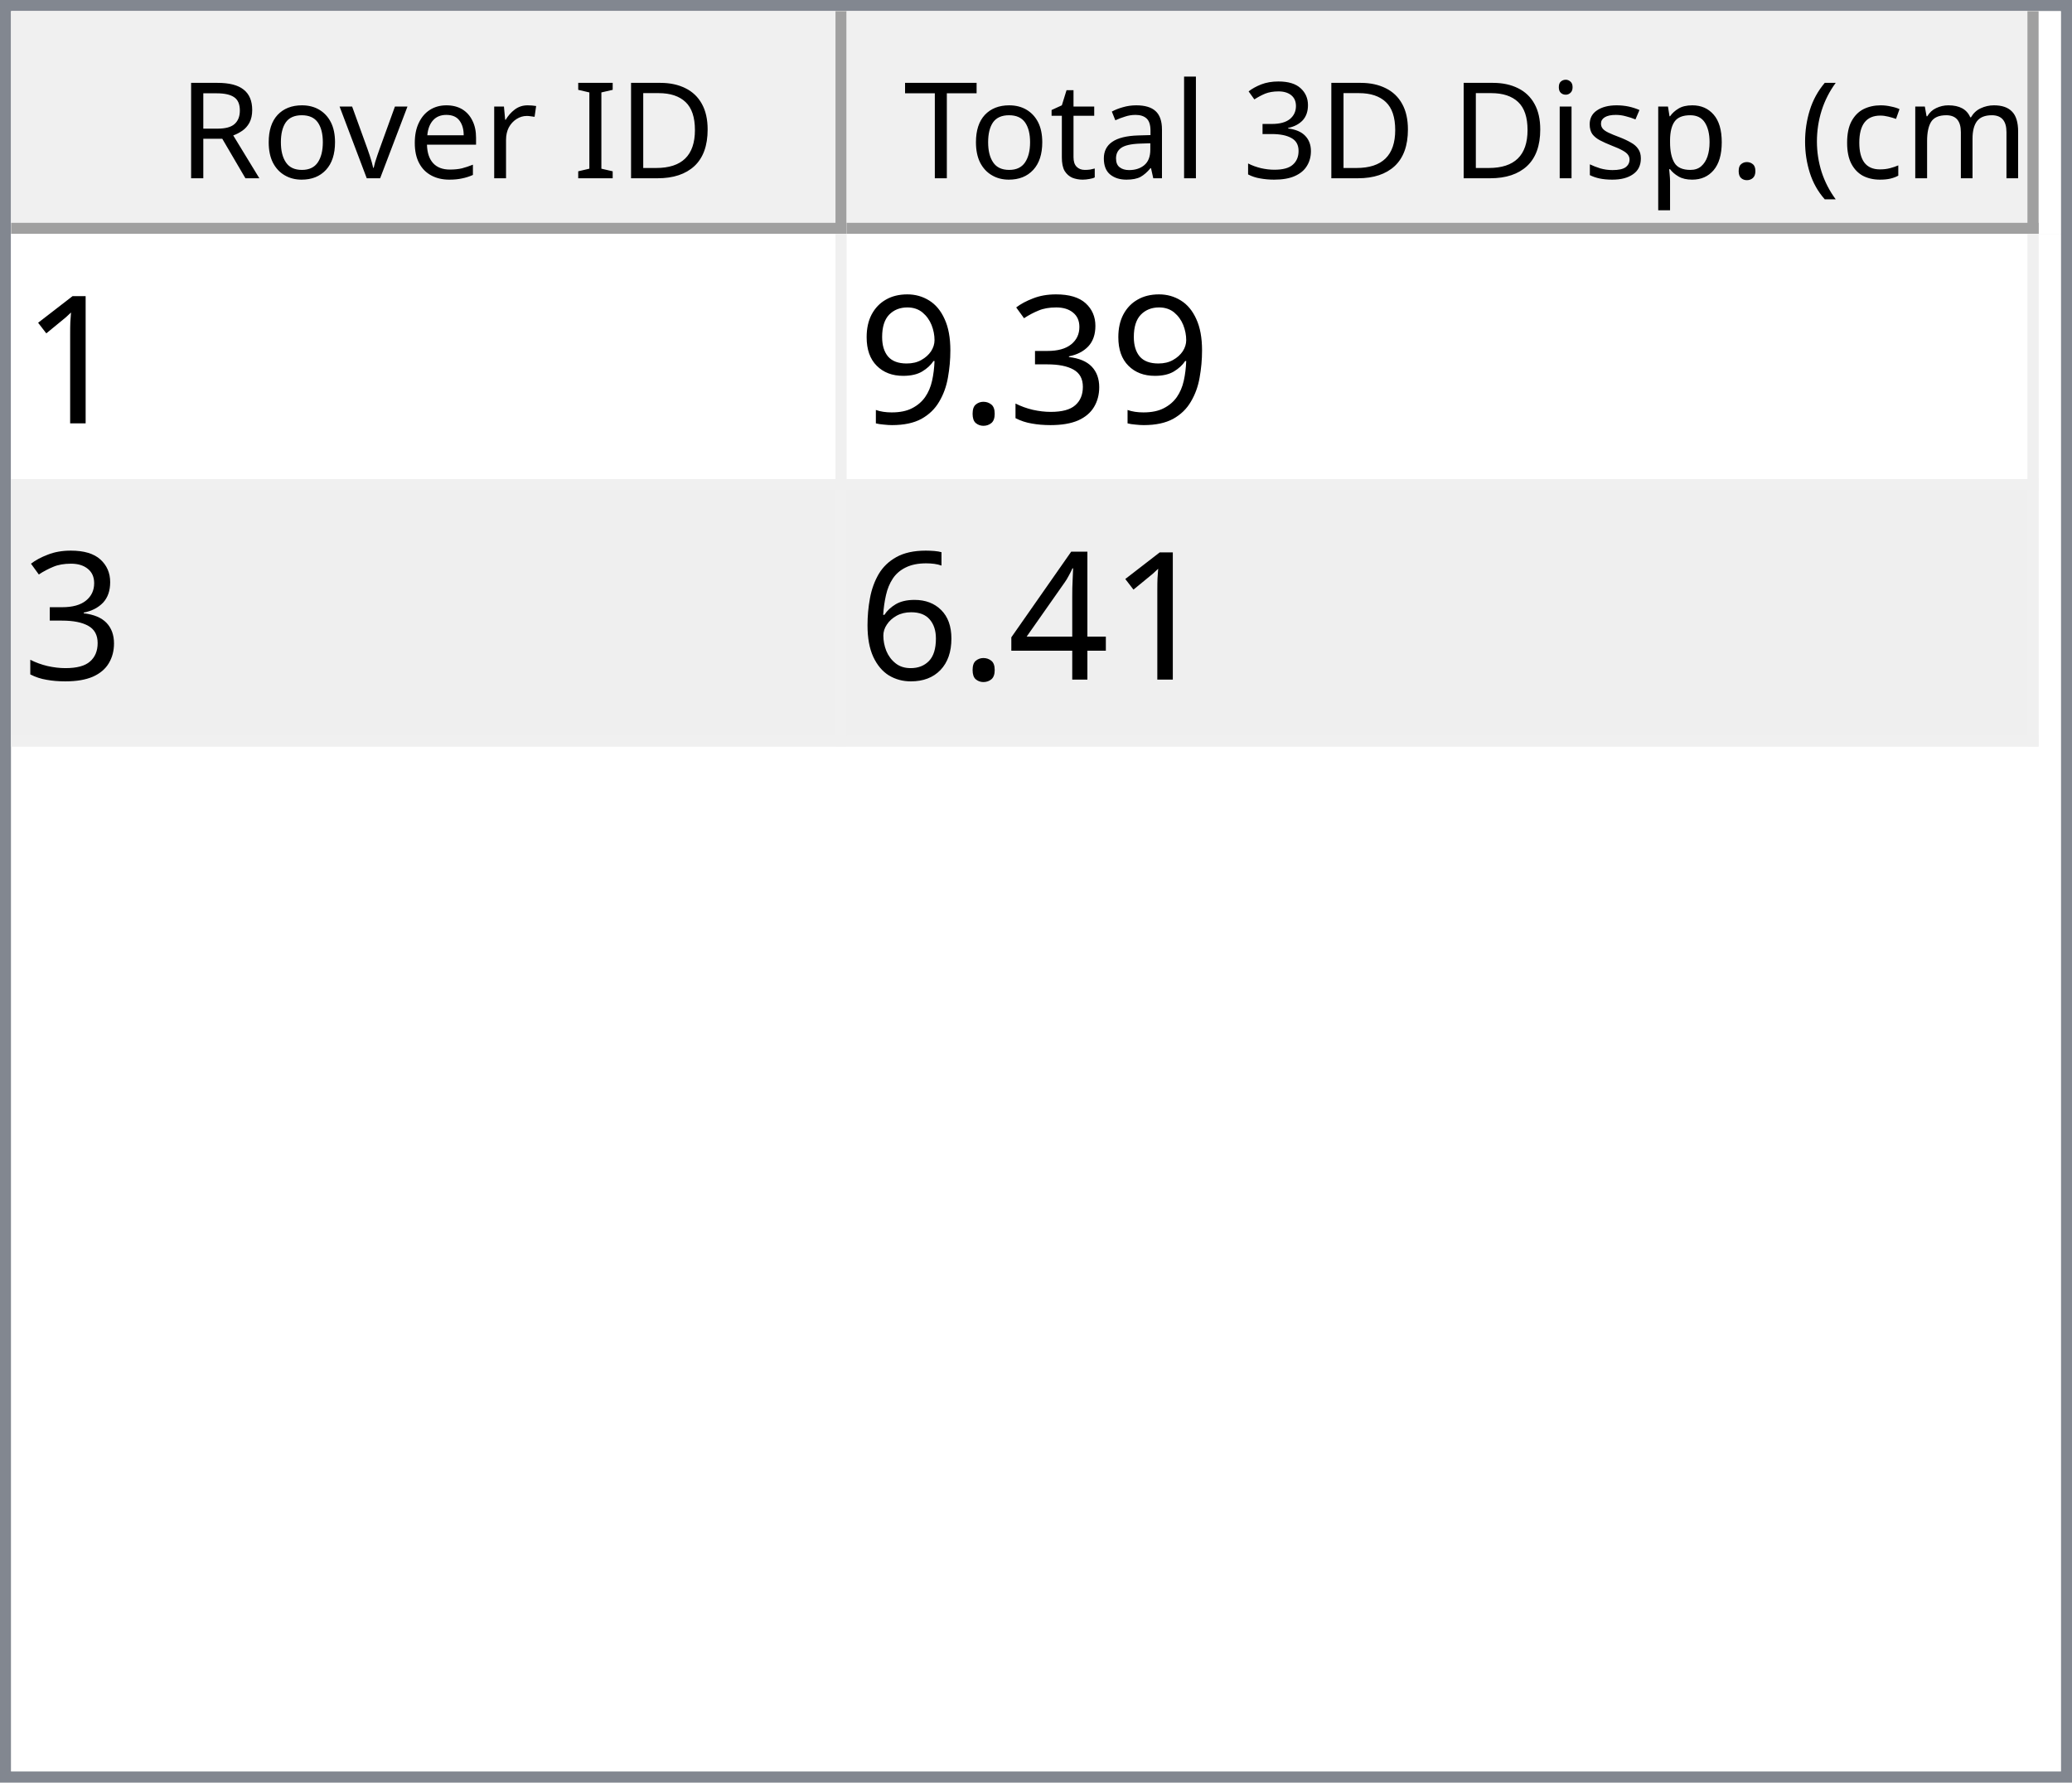
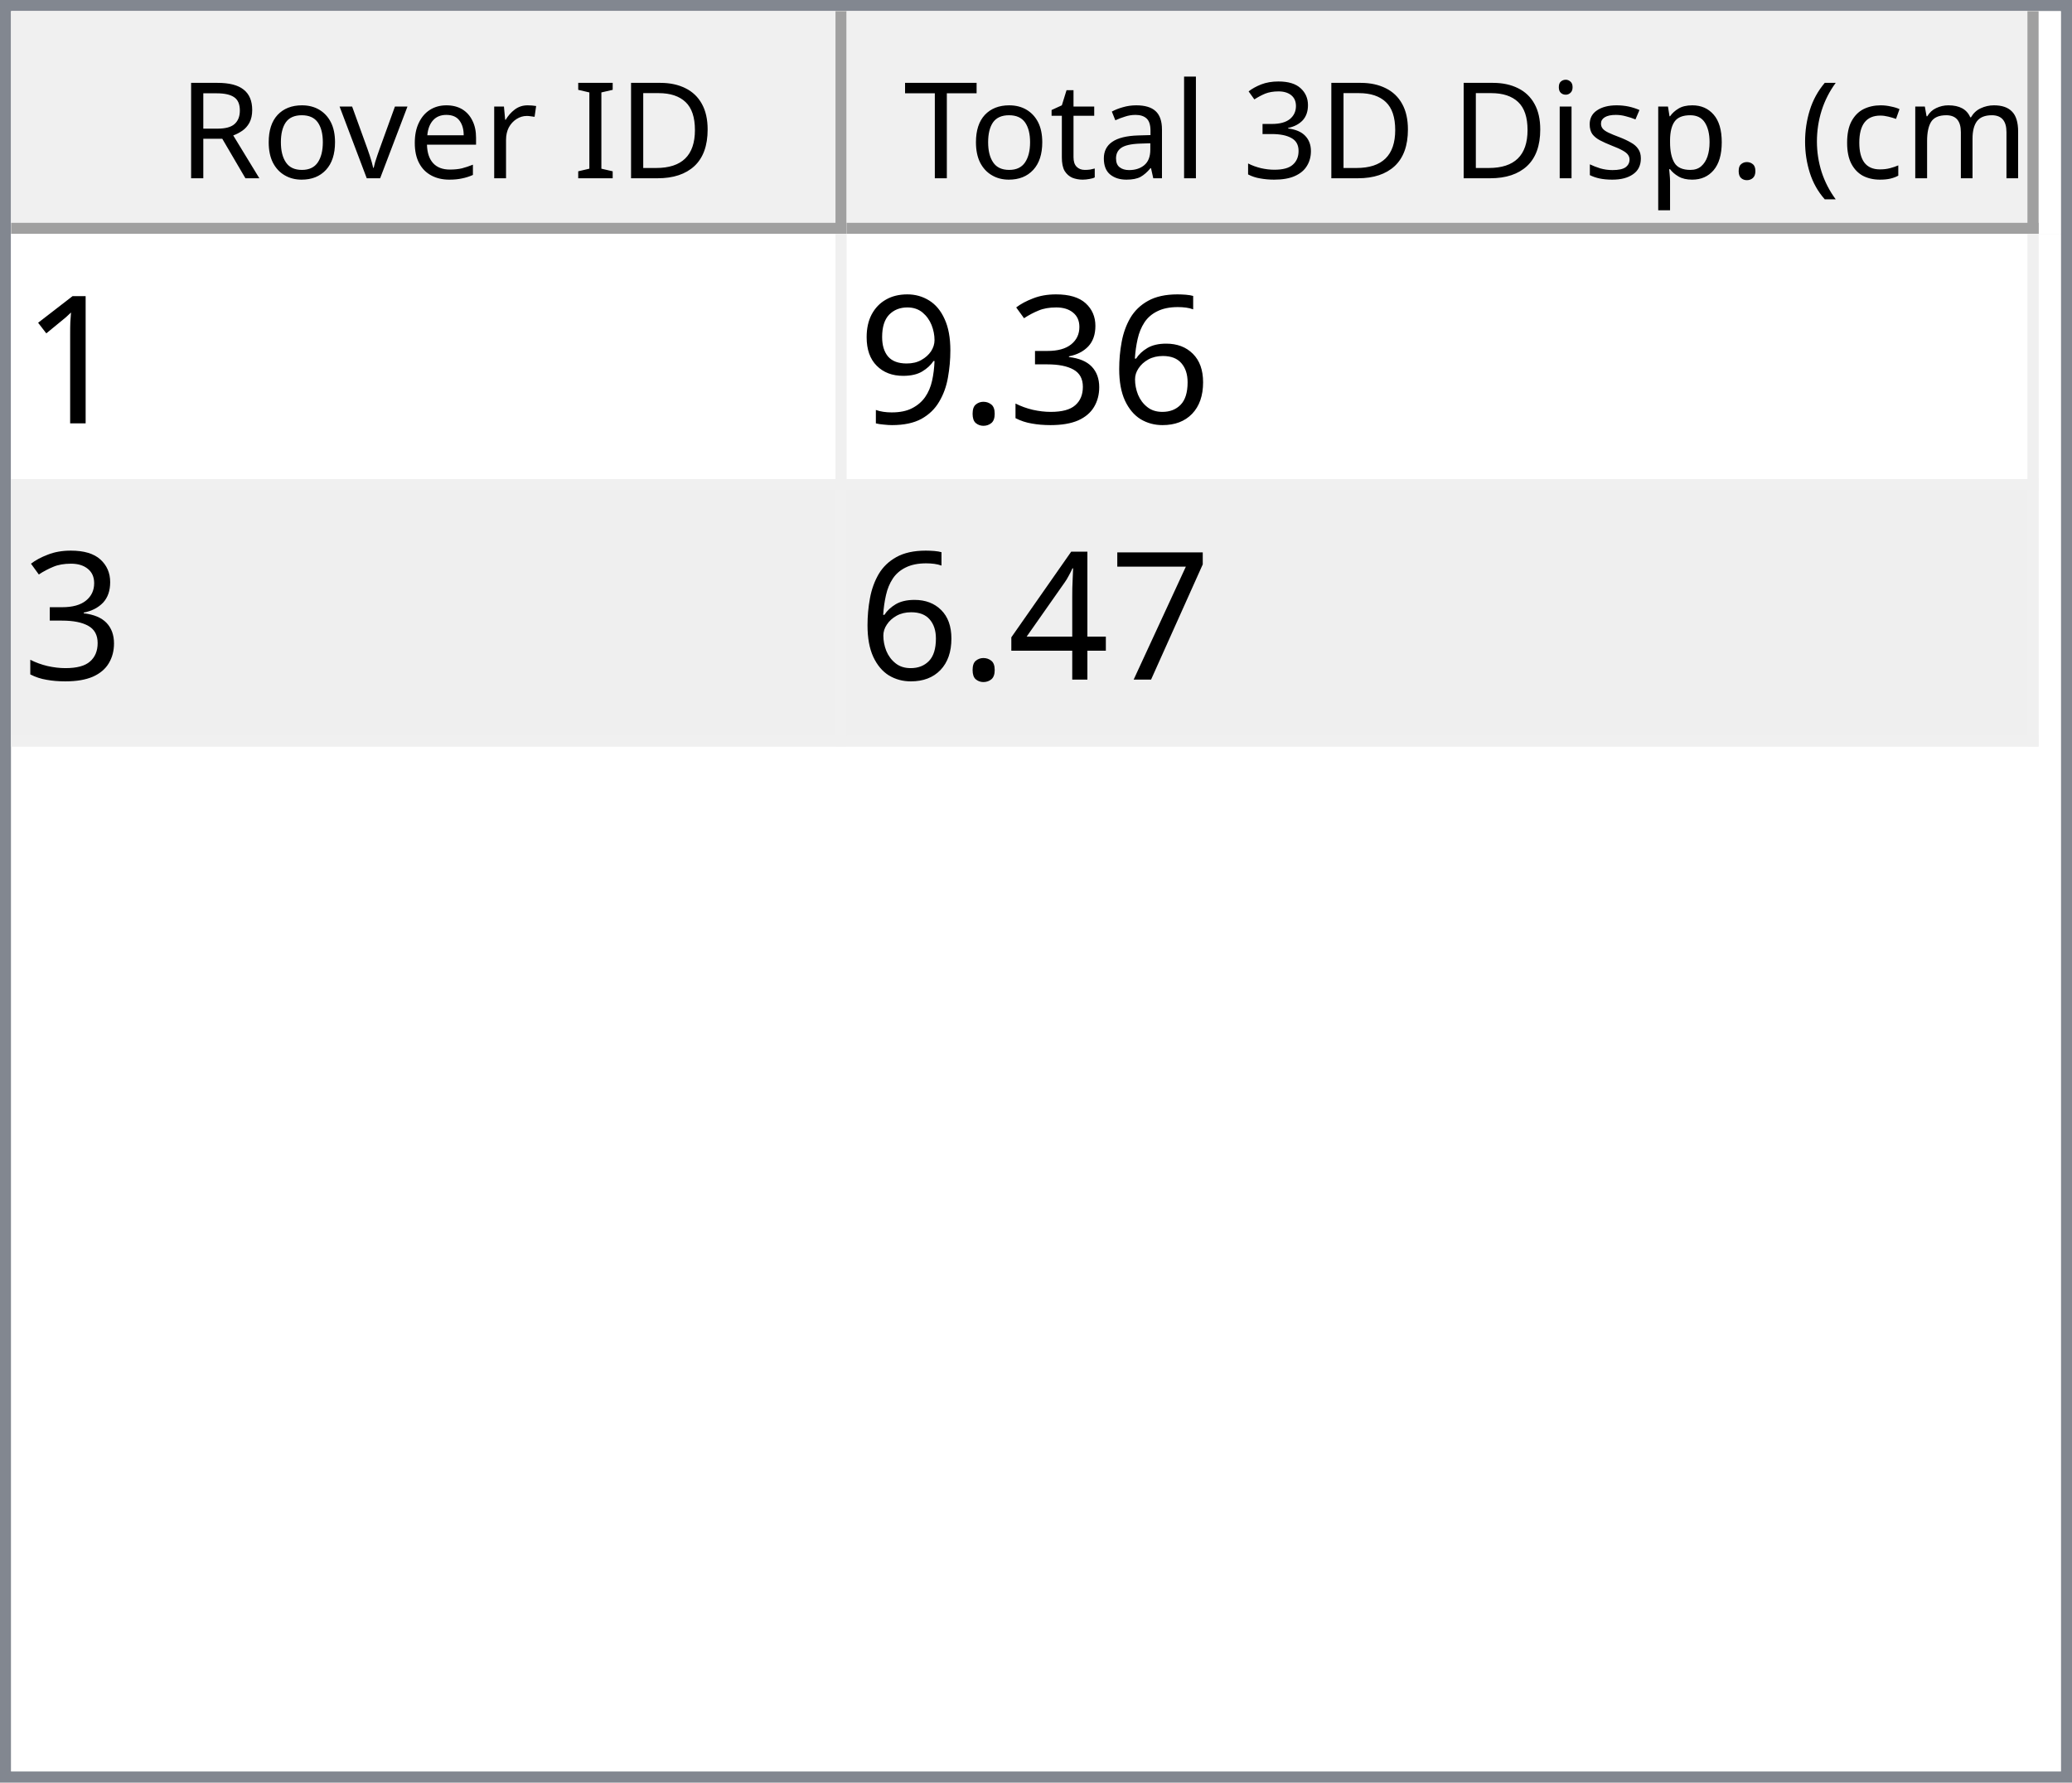
<svg xmlns="http://www.w3.org/2000/svg" style="fill-opacity:1; color-rendering:auto; color-interpolation:auto; text-rendering:auto; stroke:black; stroke-linecap:square; stroke-miterlimit:10; shape-rendering:auto; stroke-opacity:1; fill:black; stroke-dasharray:none; font-weight:normal; stroke-width:1; font-family:'Dialog'; font-style:normal; stroke-linejoin:miter; font-size:12px; stroke-dashoffset:0; image-rendering:auto;" width="186" height="160">
  <defs id="genericDefs" />
  <g>
    <defs id="defs1">
      <clipPath clipPathUnits="userSpaceOnUse" id="clipPath1">
        <path d="M0 0 L186 0 L186 160 L0 160 L0 0 Z" />
      </clipPath>
      <clipPath clipPathUnits="userSpaceOnUse" id="clipPath2">
        <path d="M0 0 L0 160 L186 160 L186 0 Z" />
      </clipPath>
      <clipPath clipPathUnits="userSpaceOnUse" id="clipPath3">
        <path d="M0 0 L0 20 L184 20 L184 0 Z" />
      </clipPath>
      <clipPath clipPathUnits="userSpaceOnUse" id="clipPath4">
        <path d="M0 0 L0 20 L75 20 L75 0 Z" />
      </clipPath>
      <clipPath clipPathUnits="userSpaceOnUse" id="clipPath5">
        <path d="M1 1 L1 19 L74 19 L74 1 Z" />
      </clipPath>
      <clipPath clipPathUnits="userSpaceOnUse" id="clipPath6">
        <path d="M0 0 L0 18 L73 18 L73 0 Z" />
      </clipPath>
      <clipPath clipPathUnits="userSpaceOnUse" id="clipPath7">
        <path d="M-0.5 -0.5 L-0.5 19.5 L74.5 19.5 L74.5 -0.5 Z" />
      </clipPath>
      <clipPath clipPathUnits="userSpaceOnUse" id="clipPath8">
        <path d="M0 0 L0 20 L107 20 L107 0 Z" />
      </clipPath>
      <clipPath clipPathUnits="userSpaceOnUse" id="clipPath9">
        <path d="M1 1 L1 19 L106 19 L106 1 Z" />
      </clipPath>
      <clipPath clipPathUnits="userSpaceOnUse" id="clipPath10">
        <path d="M0 0 L0 18 L105 18 L105 0 Z" />
      </clipPath>
      <clipPath clipPathUnits="userSpaceOnUse" id="clipPath11">
        <path d="M-0.5 -0.5 L-0.5 19.5 L106.5 19.5 L106.5 -0.5 Z" />
      </clipPath>
      <clipPath clipPathUnits="userSpaceOnUse" id="clipPath12">
        <path d="M0 0 L0 138 L184 138 L184 0 Z" />
      </clipPath>
      <clipPath clipPathUnits="userSpaceOnUse" id="clipPath13">
        <path d="M0 0 L0 46 L182 46 L182 0 Z" />
      </clipPath>
      <clipPath clipPathUnits="userSpaceOnUse" id="clipPath14">
        <path d="M-0.5 -0.5 L-0.5 45.5 L181.5 45.5 L181.5 -0.5 Z" />
      </clipPath>
      <clipPath clipPathUnits="userSpaceOnUse" id="clipPath15">
        <path d="M0 0 L0 22 L74 22 L74 0 Z" />
      </clipPath>
      <clipPath clipPathUnits="userSpaceOnUse" id="clipPath16">
        <path d="M0 0 L0 22 L106 22 L106 0 Z" />
      </clipPath>
      <font horiz-adv-x="64.551" id="font1">
        <font-face ascent="107.91" descent="25.098" units-per-em="100" style="font-style:normal; font-family:Segoe UI; font-weight:normal;" />
        <missing-glyph horiz-adv-x="64.551" d="M8.109 0 L8.109 68.266 L56.453 68.266 L56.453 0 L8.109 0 ZM15.328 7.234 L49.219 7.234 L49.219 61.031 L15.328 61.031 L15.328 7.234 Z" />
        <glyph unicode="D" horiz-adv-x="70.117" d="M9.188 0 L9.188 70.016 L28.516 70.016 Q65.531 70.016 65.531 35.891 Q65.531 19.672 55.25 9.836 Q44.969 0 27.734 0 L9.188 0 ZM17.391 62.594 L17.391 7.422 L27.828 7.422 Q41.609 7.422 49.273 14.797 Q56.938 22.172 56.938 35.688 Q56.938 62.594 28.328 62.594 L17.391 62.594 Z" />
        <glyph unicode="I" horiz-adv-x="26.611" d="M17.391 0 L9.188 0 L9.188 70.016 L17.391 70.016 L17.391 0 Z" />
        <glyph unicode=" " horiz-adv-x="27.393" d="" />
        <glyph unicode="r" horiz-adv-x="34.766" d="M34.188 41.891 Q32.078 43.5 28.125 43.5 Q23 43.5 19.555 38.672 Q16.109 33.844 16.109 25.484 L16.109 0 L8.109 0 L8.109 50 L16.109 50 L16.109 39.703 L16.312 39.703 Q18.016 44.969 21.531 47.922 Q25.047 50.875 29.391 50.875 Q32.516 50.875 34.188 50.203 L34.188 41.891 Z" />
        <glyph unicode="e" horiz-adv-x="52.295" d="M48.297 23 L12.984 23 Q13.188 14.656 17.484 10.109 Q21.781 5.562 29.297 5.562 Q37.75 5.562 44.828 11.141 L44.828 3.609 Q38.234 -1.172 27.391 -1.172 Q16.797 -1.172 10.742 5.641 Q4.688 12.453 4.688 24.812 Q4.688 36.469 11.305 43.82 Q17.922 51.172 27.734 51.172 Q37.547 51.172 42.922 44.828 Q48.297 38.484 48.297 27.203 L48.297 23 ZM40.094 29.781 Q40.047 36.719 36.75 40.578 Q33.453 44.438 27.594 44.438 Q21.922 44.438 17.969 40.383 Q14.016 36.328 13.094 29.781 L40.094 29.781 Z" />
        <glyph unicode="v" horiz-adv-x="47.9" d="M47.406 50 L27.484 0 L19.625 0 L0.688 50 L9.469 50 L22.172 13.672 Q23.578 9.672 23.922 6.688 L24.125 6.688 Q24.609 10.453 25.688 13.484 L38.969 50 L47.406 50 Z" />
        <glyph unicode="o" horiz-adv-x="58.594" d="M29 -1.172 Q17.922 -1.172 11.305 5.836 Q4.688 12.844 4.688 24.422 Q4.688 37.016 11.57 44.094 Q18.453 51.172 30.172 51.172 Q41.359 51.172 47.633 44.289 Q53.906 37.406 53.906 25.203 Q53.906 13.234 47.141 6.031 Q40.375 -1.172 29 -1.172 ZM29.594 44.438 Q21.875 44.438 17.383 39.188 Q12.891 33.938 12.891 24.703 Q12.891 15.828 17.43 10.695 Q21.969 5.562 29.594 5.562 Q37.359 5.562 41.531 10.594 Q45.703 15.625 45.703 24.906 Q45.703 34.281 41.531 39.359 Q37.359 44.438 29.594 44.438 Z" />
        <glyph unicode="R" horiz-adv-x="59.814" d="M59.375 0 L49.609 0 L37.891 19.625 Q36.281 22.359 34.766 24.289 Q33.25 26.219 31.664 27.438 Q30.078 28.656 28.25 29.219 Q26.422 29.781 24.125 29.781 L17.391 29.781 L17.391 0 L9.188 0 L9.188 70.016 L30.078 70.016 Q34.672 70.016 38.555 68.867 Q42.438 67.719 45.289 65.375 Q48.141 63.031 49.758 59.547 Q51.375 56.062 51.375 51.375 Q51.375 47.703 50.273 44.656 Q49.172 41.609 47.148 39.211 Q45.125 36.812 42.266 35.133 Q39.406 33.453 35.844 32.516 L35.844 32.328 Q37.594 31.547 38.891 30.547 Q40.188 29.547 41.359 28.18 Q42.531 26.812 43.68 25.078 Q44.828 23.344 46.234 21.047 L59.375 0 ZM17.391 62.594 L17.391 37.203 L28.516 37.203 Q31.594 37.203 34.203 38.133 Q36.812 39.062 38.719 40.797 Q40.625 42.531 41.703 45.047 Q42.781 47.562 42.781 50.688 Q42.781 56.297 39.141 59.445 Q35.5 62.594 28.609 62.594 L17.391 62.594 Z" />
        <glyph unicode=")" horiz-adv-x="30.176" d="M8.297 -15.922 L1.172 -15.922 Q16.406 2.344 16.406 26.812 Q16.406 51.469 1.078 70.016 L8.297 70.016 Q23.531 52.156 23.531 26.703 Q23.531 1.375 8.297 -15.922 Z" />
        <glyph unicode="m" horiz-adv-x="86.133" d="M79.109 0 L71.094 0 L71.094 28.719 Q71.094 37.016 68.531 40.727 Q65.969 44.438 59.906 44.438 Q54.781 44.438 51.195 39.75 Q47.609 35.062 47.609 28.516 L47.609 0 L39.594 0 L39.594 29.688 Q39.594 44.438 28.219 44.438 Q22.953 44.438 19.531 40.016 Q16.109 35.594 16.109 28.516 L16.109 0 L8.109 0 L8.109 50 L16.109 50 L16.109 42.094 L16.312 42.094 Q21.625 51.172 31.844 51.172 Q36.969 51.172 40.773 48.312 Q44.578 45.453 46 40.828 Q51.562 51.172 62.594 51.172 Q79.109 51.172 79.109 30.812 L79.109 0 Z" />
        <glyph unicode="c" horiz-adv-x="46.191" d="M42.188 2.297 Q36.422 -1.172 28.516 -1.172 Q17.828 -1.172 11.258 5.789 Q4.688 12.75 4.688 23.828 Q4.688 36.188 11.766 43.68 Q18.844 51.172 30.672 51.172 Q37.25 51.172 42.281 48.734 L42.281 40.531 Q36.719 44.438 30.375 44.438 Q22.703 44.438 17.797 38.945 Q12.891 33.453 12.891 24.516 Q12.891 15.719 17.508 10.641 Q22.125 5.562 29.891 5.562 Q36.422 5.562 42.188 9.906 L42.188 2.297 Z" />
        <glyph unicode="(" horiz-adv-x="30.176" d="M29.109 -15.922 L21.969 -15.922 Q6.844 1.375 6.844 26.703 Q6.844 52.156 21.969 70.016 L29.203 70.016 Q13.875 51.469 13.875 26.812 Q13.875 2.344 29.109 -15.922 Z" />
        <glyph unicode="." horiz-adv-x="21.68" d="M10.891 -1.078 Q8.641 -1.078 7.055 0.539 Q5.469 2.156 5.469 4.391 Q5.469 6.641 7.055 8.273 Q8.641 9.906 10.891 9.906 Q13.188 9.906 14.797 8.273 Q16.406 6.641 16.406 4.391 Q16.406 2.156 14.797 0.539 Q13.188 -1.078 10.891 -1.078 Z" />
        <glyph unicode="p" horiz-adv-x="58.789" d="M16.312 7.234 L16.109 7.234 L16.109 -23 L8.109 -23 L8.109 50 L16.109 50 L16.109 41.219 L16.312 41.219 Q22.219 51.172 33.594 51.172 Q43.266 51.172 48.688 44.461 Q54.109 37.75 54.109 26.469 Q54.109 13.922 48 6.375 Q41.891 -1.172 31.297 -1.172 Q21.578 -1.172 16.312 7.234 ZM16.109 27.391 L16.109 20.406 Q16.109 14.203 20.141 9.883 Q24.172 5.562 30.375 5.562 Q37.641 5.562 41.773 11.133 Q45.906 16.703 45.906 26.609 Q45.906 34.969 42.047 39.703 Q38.188 44.438 31.594 44.438 Q24.609 44.438 20.359 39.578 Q16.109 34.719 16.109 27.391 Z" />
        <glyph unicode="s" horiz-adv-x="42.432" d="M5.078 1.812 L5.078 10.406 Q11.625 5.562 19.484 5.562 Q30.031 5.562 30.031 12.594 Q30.031 14.594 29.125 15.992 Q28.219 17.391 26.68 18.461 Q25.141 19.531 23.07 20.383 Q21 21.234 18.609 22.172 Q15.281 23.484 12.766 24.828 Q10.25 26.172 8.57 27.859 Q6.891 29.547 6.031 31.695 Q5.172 33.844 5.172 36.719 Q5.172 40.234 6.789 42.945 Q8.406 45.656 11.086 47.484 Q13.766 49.312 17.211 50.242 Q20.656 51.172 24.312 51.172 Q30.812 51.172 35.938 48.922 L35.938 40.828 Q30.422 44.438 23.25 44.438 Q21 44.438 19.195 43.922 Q17.391 43.406 16.094 42.477 Q14.797 41.547 14.086 40.258 Q13.375 38.969 13.375 37.406 Q13.375 35.453 14.086 34.133 Q14.797 32.812 16.164 31.789 Q17.531 30.766 19.484 29.938 Q21.438 29.109 23.922 28.125 Q27.25 26.859 29.883 25.516 Q32.516 24.172 34.375 22.484 Q36.234 20.797 37.234 18.602 Q38.234 16.406 38.234 13.375 Q38.234 9.672 36.602 6.938 Q34.969 4.203 32.234 2.398 Q29.5 0.594 25.93 -0.289 Q22.359 -1.172 18.453 -1.172 Q10.75 -1.172 5.078 1.812 Z" />
        <glyph unicode="i" horiz-adv-x="24.219" d="M12.203 62.703 Q10.062 62.703 8.547 64.164 Q7.031 65.625 7.031 67.875 Q7.031 70.125 8.547 71.609 Q10.062 73.094 12.203 73.094 Q14.406 73.094 15.945 71.609 Q17.484 70.125 17.484 67.875 Q17.484 65.719 15.945 64.211 Q14.406 62.703 12.203 62.703 ZM16.109 0 L8.109 0 L8.109 50 L16.109 50 L16.109 0 Z" />
        <glyph unicode="3" horiz-adv-x="53.906" d="M46.531 19.828 Q46.531 15.094 44.75 11.211 Q42.969 7.328 39.719 4.57 Q36.469 1.812 31.93 0.297 Q27.391 -1.219 21.922 -1.219 Q11.922 -1.219 6 2.594 L6 11.188 Q13.094 5.609 22.219 5.609 Q25.875 5.609 28.828 6.539 Q31.781 7.469 33.906 9.227 Q36.031 10.984 37.18 13.477 Q38.328 15.969 38.328 19.094 Q38.328 32.812 18.797 32.812 L12.984 32.812 L12.984 39.594 L18.5 39.594 Q35.797 39.594 35.797 52.484 Q35.797 64.406 22.609 64.406 Q15.188 64.406 8.688 59.422 L8.688 67.188 Q15.375 71.188 24.609 71.188 Q29 71.188 32.57 69.969 Q36.141 68.75 38.68 66.555 Q41.219 64.359 42.609 61.281 Q44 58.203 44 54.5 Q44 40.672 30.031 36.719 L30.031 36.531 Q33.594 36.141 36.625 34.797 Q39.656 33.453 41.852 31.305 Q44.047 29.156 45.289 26.25 Q46.531 23.344 46.531 19.828 Z" />
        <glyph unicode="l" horiz-adv-x="24.219" d="M16.109 0 L8.109 0 L8.109 74.031 L16.109 74.031 L16.109 0 Z" />
        <glyph unicode="a" horiz-adv-x="50.879" d="M43.891 0 L35.891 0 L35.891 7.812 L35.688 7.812 Q30.469 -1.172 20.312 -1.172 Q12.844 -1.172 8.617 2.781 Q4.391 6.734 4.391 13.281 Q4.391 27.297 20.906 29.594 L35.891 31.688 Q35.891 44.438 25.594 44.438 Q16.547 44.438 9.281 38.281 L9.281 46.484 Q16.656 51.172 26.266 51.172 Q43.891 51.172 43.891 32.516 L43.891 0 ZM35.891 25.297 L23.828 23.641 Q18.266 22.859 15.43 20.875 Q12.594 18.891 12.594 13.875 Q12.594 10.203 15.211 7.883 Q17.828 5.562 22.172 5.562 Q28.125 5.562 32.008 9.742 Q35.891 13.922 35.891 20.312 L35.891 25.297 Z" />
        <glyph unicode="t" horiz-adv-x="33.887" d="M31.297 0.484 Q28.469 -1.078 23.828 -1.078 Q10.688 -1.078 10.688 13.578 L10.688 43.172 L2.094 43.172 L2.094 50 L10.688 50 L10.688 62.203 L18.703 64.797 L18.703 50 L31.297 50 L31.297 43.172 L18.703 43.172 L18.703 14.984 Q18.703 9.969 20.414 7.82 Q22.125 5.672 26.078 5.672 Q29.109 5.672 31.297 7.328 L31.297 0.484 Z" />
        <glyph unicode="T" horiz-adv-x="52.393" d="M50.594 62.594 L30.375 62.594 L30.375 0 L22.172 0 L22.172 62.594 L2 62.594 L2 70.016 L50.594 70.016 L50.594 62.594 Z" />
      </font>
      <font horiz-adv-x="75.0" id="font2">
        <font-face ascent="100.537" descent="21.973" units-per-em="100" style="font-style:normal; font-family:sans-serif; font-weight:normal;" />
        <missing-glyph horiz-adv-x="75.0" d="M12.5 0 L12.5 62.5 L62.5 62.5 L62.5 0 L12.5 0 ZM14.062 1.562 L60.938 1.562 L60.938 60.938 L14.062 60.938 L14.062 1.562 Z" />
        <glyph unicode="1" horiz-adv-x="55.615" d="M37.25 0 L28.469 0 L28.469 56 Q25.297 52.984 20.141 49.953 Q14.984 46.922 10.891 45.406 L10.891 53.906 Q18.266 57.375 23.781 62.305 Q29.297 67.234 31.594 71.875 L37.25 71.875 L37.25 0 Z" />
+         <glyph unicode="6" horiz-adv-x="55.615" d="M49.75 54.047 L41.016 53.375 Q39.844 58.547 37.703 60.891 Q34.125 64.656 28.906 64.656 Q24.703 64.656 21.531 62.312 Q17.391 59.281 14.992 53.469 Q12.594 47.656 12.5 36.922 Q15.672 41.75 20.266 44.094 Q24.859 46.438 29.891 46.438 Q38.672 46.438 44.852 39.969 Q51.031 33.5 51.031 23.25 Q51.031 16.5 48.125 10.719 Q45.219 4.938 40.141 1.859 Q35.062 -1.219 28.609 -1.219 Q17.625 -1.219 10.695 6.859 Q3.766 14.938 3.766 33.5 Q3.766 54.25 11.422 63.672 Q18.109 71.875 29.438 71.875 Q37.891 71.875 43.289 67.141 Q48.688 62.406 49.75 54.047 ZM13.875 23.188 Q13.875 18.656 15.797 14.508 Q17.719 10.359 21.188 8.18 Q24.656 6 28.469 6 Q34.031 6 38.039 10.492 Q42.047 14.984 42.047 22.703 Q42.047 30.125 38.086 34.398 Q34.125 38.672 28.125 38.672 Q22.172 38.672 18.023 34.398 Q13.875 30.125 13.875 23.188 Z" />
        <glyph unicode="3" horiz-adv-x="55.615" d="M4.203 18.891 L12.984 20.062 Q14.5 12.594 18.141 9.297 Q21.781 6 27 6 Q33.203 6 37.477 10.297 Q41.75 14.594 41.75 20.953 Q41.75 27 37.797 30.93 Q33.844 34.859 27.734 34.859 Q25.25 34.859 21.531 33.891 L22.516 41.609 Q23.391 41.5 23.922 41.5 Q29.547 41.5 34.039 44.43 Q38.531 47.359 38.531 53.469 Q38.531 58.297 35.258 61.477 Q31.984 64.656 26.812 64.656 Q21.688 64.656 18.266 61.43 Q14.844 58.203 13.875 51.766 L5.078 53.328 Q6.688 62.156 12.398 67.016 Q18.109 71.875 26.609 71.875 Q32.469 71.875 37.398 69.359 Q42.328 66.844 44.945 62.5 Q47.562 58.156 47.562 53.266 Q47.562 48.641 45.07 44.828 Q42.578 41.016 37.703 38.766 Q44.047 37.312 47.562 32.695 Q51.078 28.078 51.078 21.141 Q51.078 11.766 44.242 5.25 Q37.406 -1.266 26.953 -1.266 Q17.531 -1.266 11.305 4.352 Q5.078 9.969 4.203 18.891 Z" />
        <glyph unicode="." horiz-adv-x="27.783" d="M9.078 0 L9.078 10.016 L19.094 10.016 L19.094 0 L9.078 0 Z" />
        <glyph unicode="9" horiz-adv-x="55.615" d="M5.469 16.547 L13.922 17.328 Q14.984 11.375 18.016 8.688 Q21.047 6 25.781 6 Q29.828 6 32.883 7.859 Q35.938 9.719 37.891 12.82 Q39.844 15.922 41.164 21.195 Q42.484 26.469 42.484 31.938 Q42.484 32.516 42.438 33.688 Q39.797 29.5 35.234 26.883 Q30.672 24.266 25.344 24.266 Q16.453 24.266 10.305 30.711 Q4.156 37.156 4.156 47.703 Q4.156 58.594 10.578 65.234 Q17 71.875 26.656 71.875 Q33.641 71.875 39.43 68.117 Q45.219 64.359 48.219 57.398 Q51.219 50.438 51.219 37.25 Q51.219 23.531 48.242 15.406 Q45.266 7.281 39.383 3.031 Q33.5 -1.219 25.594 -1.219 Q17.188 -1.219 11.867 3.445 Q6.547 8.109 5.469 16.547 ZM41.453 48.141 Q41.453 55.719 37.43 60.156 Q33.406 64.594 27.734 64.594 Q21.875 64.594 17.531 59.812 Q13.188 55.031 13.188 47.406 Q13.188 40.578 17.312 36.305 Q21.438 32.031 27.484 32.031 Q33.594 32.031 37.523 36.305 Q41.453 40.578 41.453 48.141 Z" />
+         <glyph unicode="7" horiz-adv-x="55.615" d="M4.734 62.203 L4.734 70.656 L51.078 70.656 L51.078 63.812 Q44.234 56.547 37.523 44.484 Q30.812 32.422 27.156 19.672 Q24.516 10.688 23.781 0 L14.75 0 Q14.891 8.453 18.062 20.414 Q21.234 32.375 27.172 43.484 Q33.109 54.594 39.797 62.203 L4.734 62.203 Z" />
        <glyph unicode="4" horiz-adv-x="55.615" d="M32.328 0 L32.328 17.141 L1.266 17.141 L1.266 25.203 L33.938 71.578 L41.109 71.578 L41.109 25.203 L50.781 25.203 L50.781 17.141 L41.109 17.141 L41.109 0 L32.328 0 ZM32.328 25.203 L32.328 57.469 L9.906 25.203 L32.328 25.203 Z" />
-         <glyph unicode="6" horiz-adv-x="55.615" d="M49.75 54.047 L41.016 53.375 Q39.844 58.547 37.703 60.891 Q34.125 64.656 28.906 64.656 Q24.703 64.656 21.531 62.312 Q17.391 59.281 14.992 53.469 Q12.594 47.656 12.5 36.922 Q15.672 41.75 20.266 44.094 Q24.859 46.438 29.891 46.438 Q38.672 46.438 44.852 39.969 Q51.031 33.5 51.031 23.25 Q51.031 16.5 48.125 10.719 Q45.219 4.938 40.141 1.859 Q35.062 -1.219 28.609 -1.219 Q17.625 -1.219 10.695 6.859 Q3.766 14.938 3.766 33.5 Q3.766 54.25 11.422 63.672 Q18.109 71.875 29.438 71.875 Q37.891 71.875 43.289 67.141 Q48.688 62.406 49.75 54.047 ZM13.875 23.188 Q13.875 18.656 15.797 14.508 Q17.719 10.359 21.188 8.18 Q24.656 6 28.469 6 Q34.031 6 38.039 10.492 Q42.047 14.984 42.047 22.703 Q42.047 30.125 38.086 34.398 Q34.125 38.672 28.125 38.672 Q22.172 38.672 18.023 34.398 Q13.875 30.125 13.875 23.188 Z" />
      </font>
    </defs>
    <g style="fill:white; stroke:white;">
      <rect x="0" y="0" width="186" style="clip-path:url(#clipPath1); stroke:none;" height="160" />
    </g>
    <g style="fill:white; text-rendering:optimizeSpeed; color-rendering:optimizeSpeed; image-rendering:optimizeSpeed; shape-rendering:crispEdges; stroke:white; color-interpolation:sRGB;">
      <rect x="0" width="186" height="160" y="0" style="stroke:none;" />
      <path style="stroke:none;" d="M0 160 L186 160 L186 0 L0 0 Z" />
    </g>
    <g style="fill:rgb(240,240,240); font-family:'Segoe UI'; stroke:rgb(240,240,240);">
      <rect x="0" y="0" width="186" style="clip-path:url(#clipPath2); stroke:none;" height="160" />
    </g>
    <g style="fill:rgb(130,135,144); font-family:'Segoe UI'; stroke:rgb(130,135,144);">
      <path d="M0 0 L186 0 L186 160 L0 160 L0 0 ZM1 1 L185 1 L185 159 L1 159 L1 1 Z" style="fill-rule:evenodd; clip-path:url(#clipPath2); stroke:none;" />
    </g>
    <g style="fill:white; font-family:'Segoe UI'; stroke:white;" transform="translate(1,1)">
      <rect x="0" y="0" width="184" style="clip-path:url(#clipPath3); stroke:none;" height="20" />
    </g>
    <g style="fill:rgb(240,240,240); font-family:'Segoe UI'; stroke:rgb(240,240,240);" transform="translate(1,1)">
      <rect x="0" y="0" width="75" style="clip-path:url(#clipPath4); stroke:none;" height="20" />
    </g>
    <g style="font-family:'Segoe UI';" transform="translate(2,2)">
      <text x="14" xml:space="preserve" y="14" style="clip-path:url(#clipPath6); stroke:none;">Rover ID</text>
    </g>
    <g style="fill:rgb(160,160,160); font-family:'Segoe UI'; stroke:rgb(160,160,160); stroke-linejoin:bevel;" transform="translate(1.5,1.5)">
      <line x1="74" x2="74" y1="0" style="fill:none; clip-path:url(#clipPath7);" y2="19" />
    </g>
    <g style="fill:rgb(160,160,160); font-family:'Segoe UI'; stroke:rgb(160,160,160); stroke-linejoin:bevel;" transform="matrix(1,0,0,1,1,1) translate(0.5,0.5)">
      <line x1="0" x2="74" y1="19" style="fill:none; clip-path:url(#clipPath7);" y2="19" />
    </g>
    <g style="fill:rgb(240,240,240); font-family:'Segoe UI'; stroke:rgb(240,240,240);" transform="translate(76,1)">
      <rect x="0" y="0" width="107" style="clip-path:url(#clipPath8); stroke:none;" height="20" />
    </g>
    <g style="font-family:'Segoe UI';" transform="translate(77,2)">
      <text x="1" xml:space="preserve" y="14" style="clip-path:url(#clipPath10); stroke:none;"> Total 3D Disp. (cm)</text>
    </g>
    <g style="fill:rgb(160,160,160); font-family:'Segoe UI'; stroke:rgb(160,160,160); stroke-linejoin:bevel;" transform="translate(76.5,1.5)">
      <line x1="106" x2="106" y1="0" style="fill:none; clip-path:url(#clipPath11);" y2="19" />
    </g>
    <g style="fill:rgb(160,160,160); font-family:'Segoe UI'; stroke:rgb(160,160,160); stroke-linejoin:bevel;" transform="matrix(1,0,0,1,76,1) translate(0.5,0.5)">
      <line x1="0" x2="106" y1="19" style="fill:none; clip-path:url(#clipPath11);" y2="19" />
    </g>
    <g style="fill:white; font-family:'Segoe UI'; stroke:white;" transform="translate(1,21)">
      <rect x="0" y="0" width="184" style="clip-path:url(#clipPath12); stroke:none;" height="138" />
    </g>
    <g style="fill:rgb(240,240,240); font-size:16px; font-family:sans-serif; stroke:rgb(240,240,240);" transform="translate(1,21)">
      <rect x="0" y="0" width="182" style="clip-path:url(#clipPath13); stroke:none;" height="46" />
      <line transform="translate(0.5,0.5)" x1="0" x2="181" y1="22" style="clip-path:url(#clipPath14); fill:none; stroke-linejoin:bevel;" y2="22" />
    </g>
    <g transform="matrix(1,0,0,1,1,21) translate(0.5,0.5)" style="fill:rgb(240,240,240); font-size:16px; font-family:sans-serif; stroke:rgb(240,240,240); stroke-linejoin:bevel;">
      <line x1="0" x2="181" y1="45" style="fill:none; clip-path:url(#clipPath14);" y2="45" />
    </g>
    <g transform="matrix(1,0,0,1,1,21) translate(0.5,0.5)" style="fill:rgb(240,240,240); font-size:16px; font-family:sans-serif; stroke:rgb(240,240,240); stroke-linejoin:bevel;">
      <line x1="74" x2="74" y1="0" style="fill:none; clip-path:url(#clipPath14);" y2="45" />
    </g>
    <g transform="matrix(1,0,0,1,1,21) translate(0.5,0.5)" style="fill:rgb(240,240,240); font-size:16px; font-family:sans-serif; stroke:rgb(240,240,240); stroke-linejoin:bevel;">
      <line x1="181" x2="181" y1="0" style="fill:none; clip-path:url(#clipPath14);" y2="45" />
    </g>
    <g style="fill:white; font-size:16px; font-family:sans-serif; stroke:white;" transform="matrix(1,0,0,1,1,21)">
      <rect x="0" y="0" width="74" style="clip-path:url(#clipPath15); stroke:none;" height="22" />
      <text x="1" y="17" style="fill:black; clip-path:url(#clipPath15); stroke:none;" xml:space="preserve">1</text>
    </g>
    <g style="fill:white; font-size:16px; font-family:sans-serif; stroke:white;" transform="matrix(1,0,0,1,1,21) translate(75,0)">
      <rect x="0" y="0" width="106" style="clip-path:url(#clipPath16); stroke:none;" height="22" />
-       <text x="1" y="17" style="fill:black; clip-path:url(#clipPath16); stroke:none;" xml:space="preserve">9.39</text>
+       <text x="1" y="17" style="fill:black; clip-path:url(#clipPath16); stroke:none;" xml:space="preserve">9.36</text>
    </g>
    <g style="fill:rgb(239,239,239); font-size:16px; font-family:sans-serif; stroke:rgb(239,239,239);" transform="matrix(1,0,0,1,1,21) translate(0,23)">
      <rect x="0" y="0" width="74" style="clip-path:url(#clipPath15); stroke:none;" height="22" />
      <text x="1" y="17" style="fill:black; clip-path:url(#clipPath15); stroke:none;" xml:space="preserve">3</text>
    </g>
    <g style="fill:rgb(239,239,239); font-size:16px; font-family:sans-serif; stroke:rgb(239,239,239);" transform="matrix(1,0,0,1,1,21) translate(75,23)">
      <rect x="0" y="0" width="106" style="clip-path:url(#clipPath16); stroke:none;" height="22" />
-       <text x="1" y="17" style="fill:black; clip-path:url(#clipPath16); stroke:none;" xml:space="preserve">6.41</text>
+       <text x="1" y="17" style="fill:black; clip-path:url(#clipPath16); stroke:none;" xml:space="preserve">6.47</text>
    </g>
  </g>
</svg>
